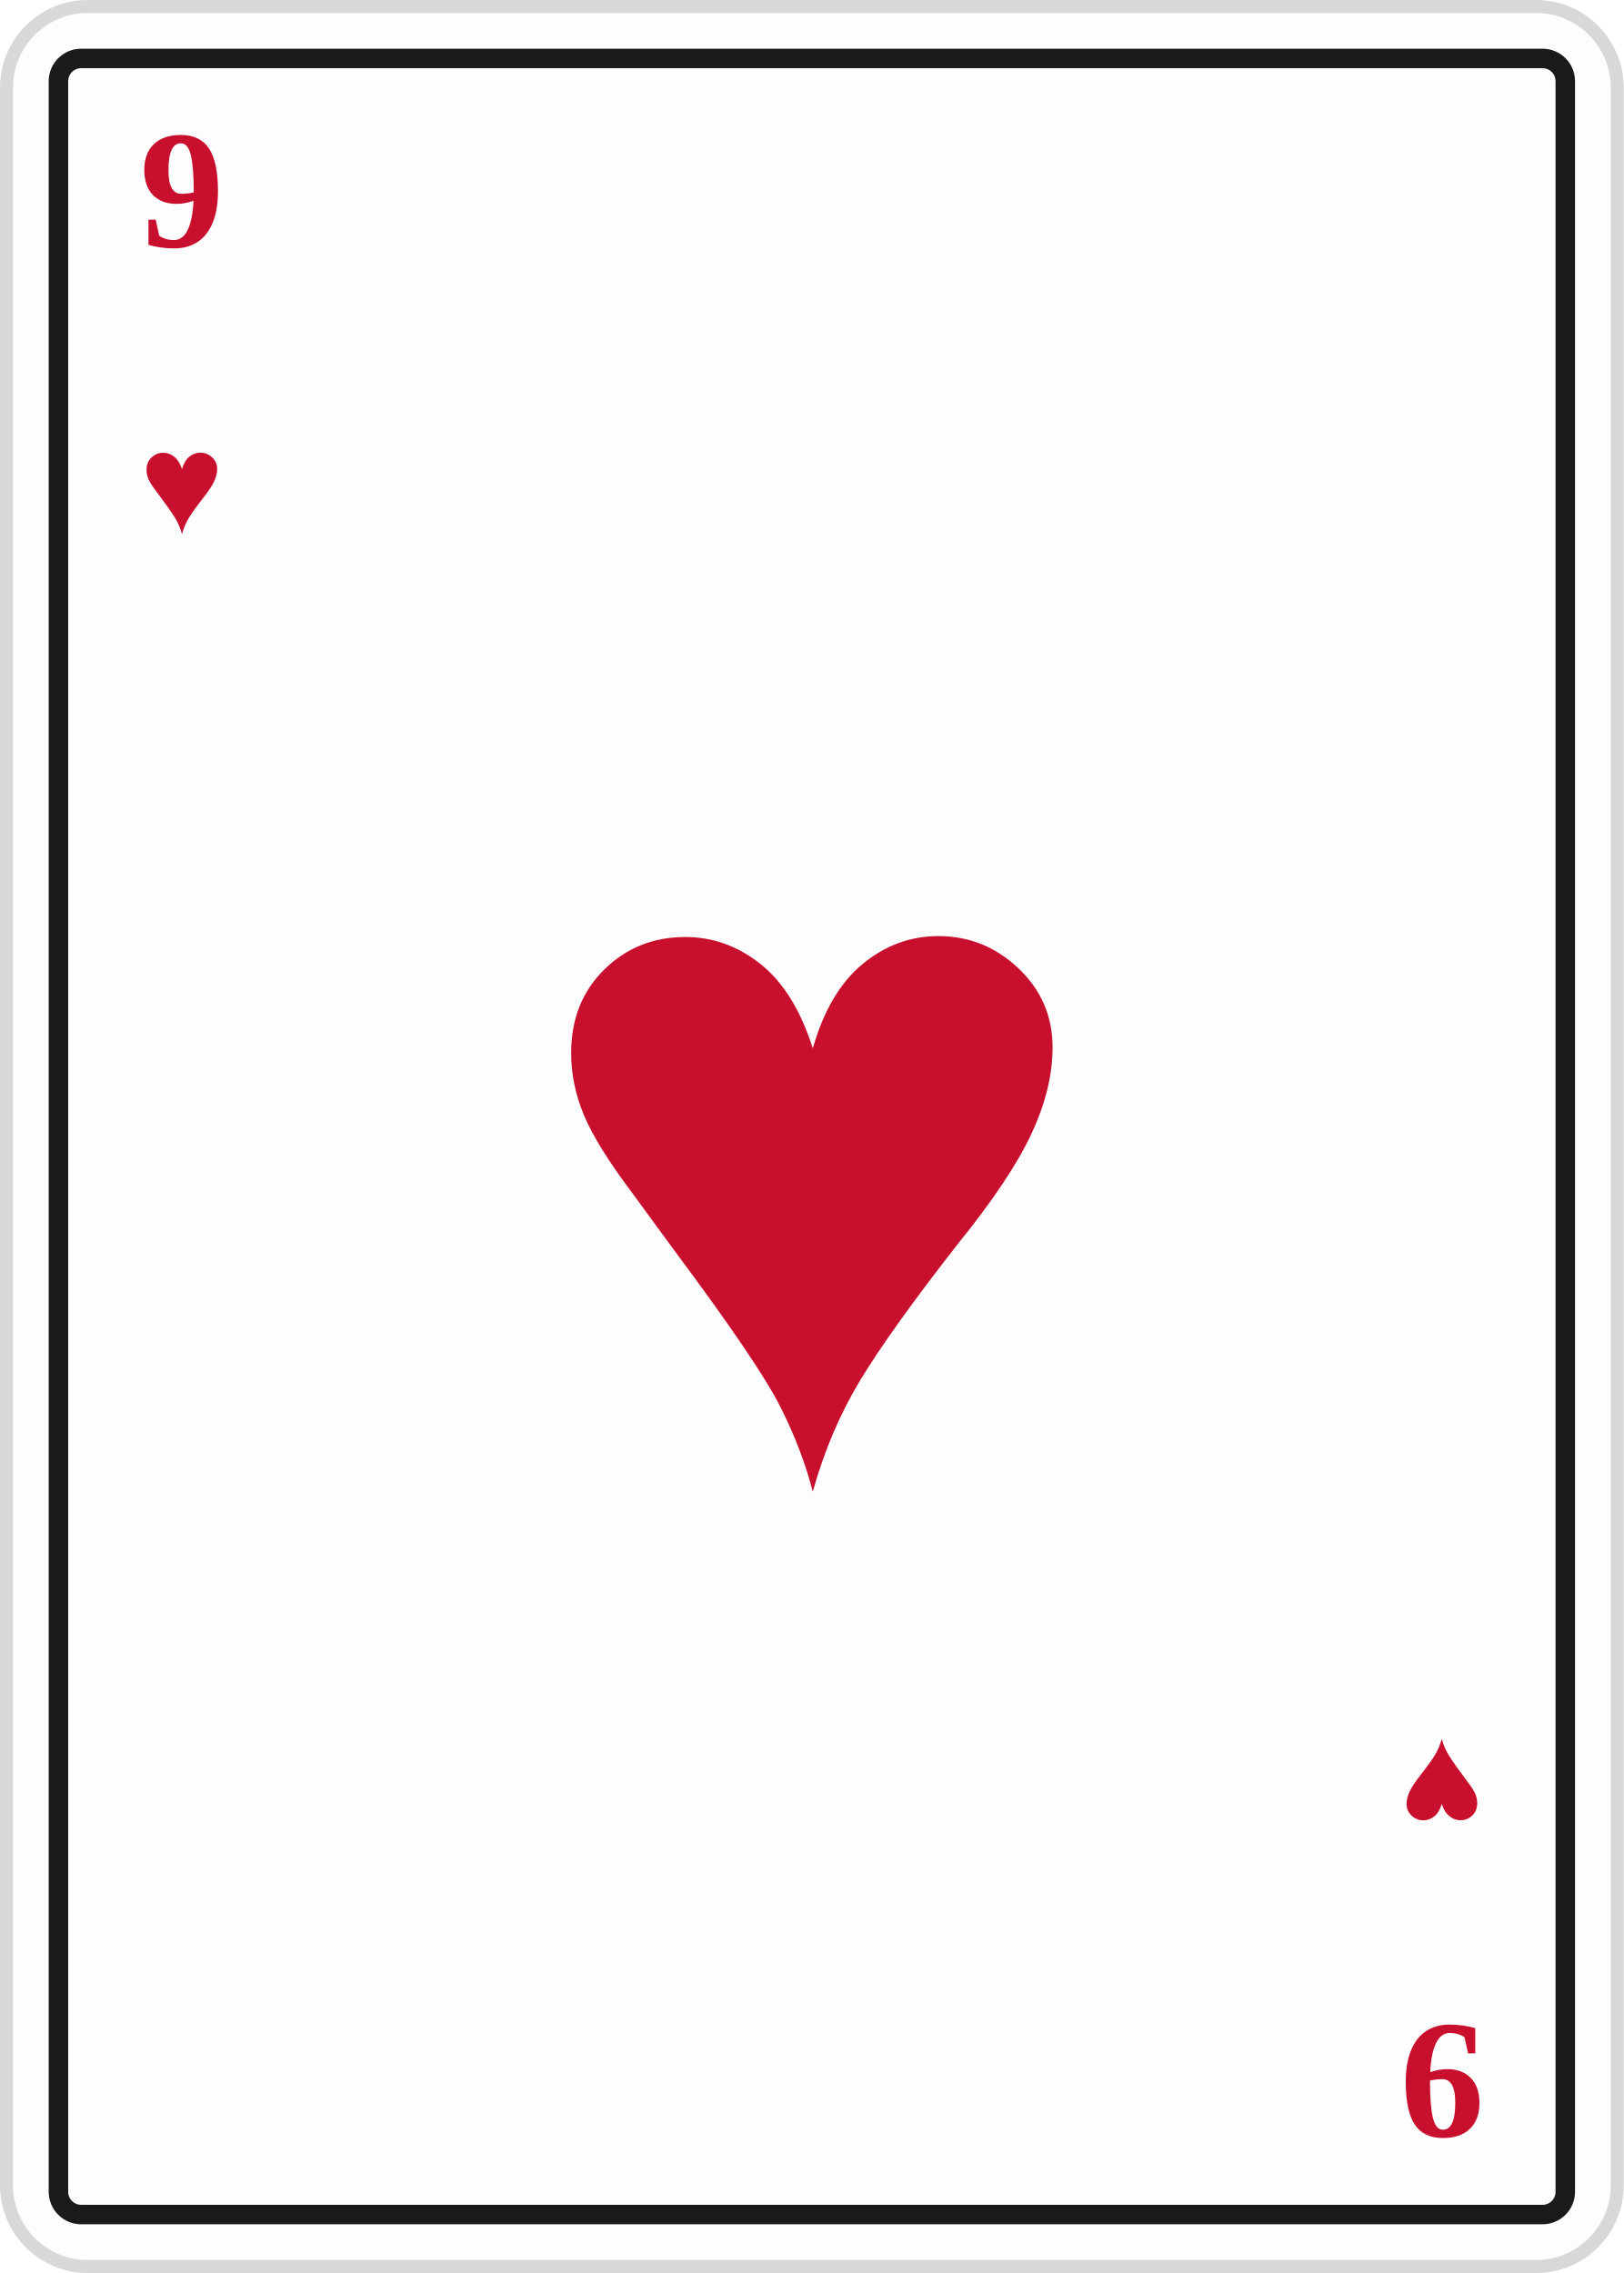
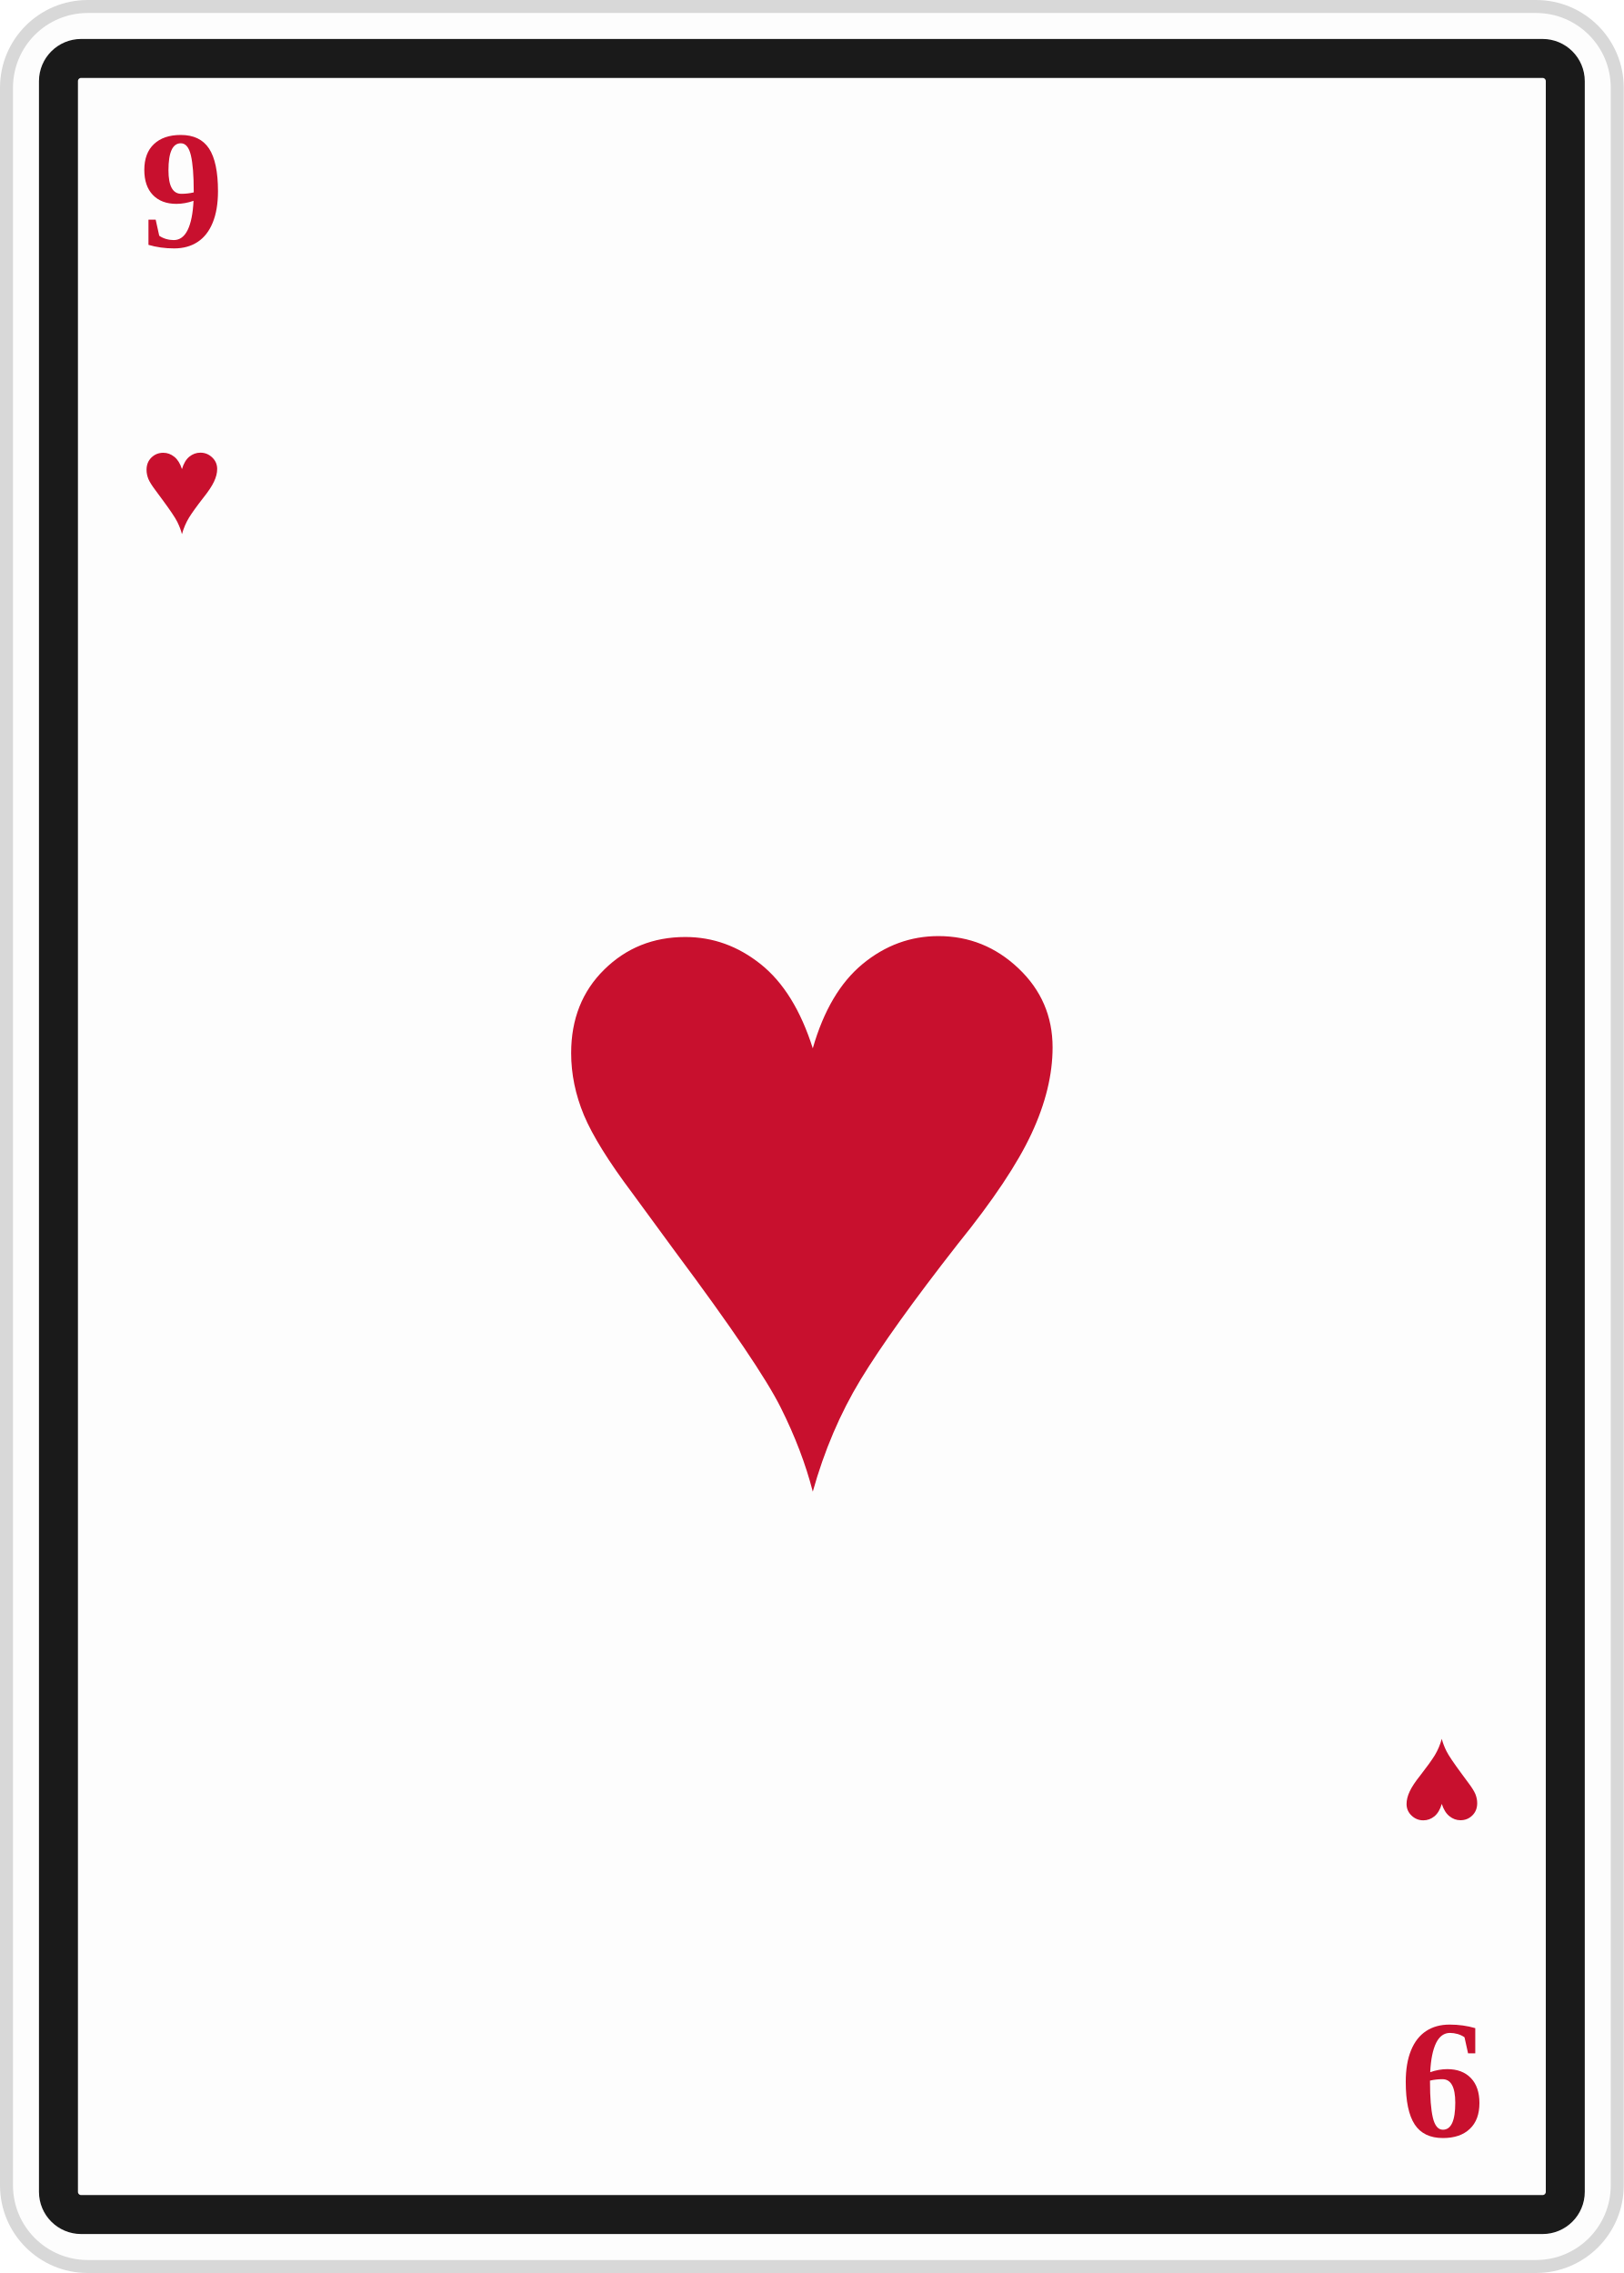
<svg xmlns="http://www.w3.org/2000/svg" viewBox="0 0 250 350">
  <rect x="1" y="1" width="248" height="348" rx="12.5" fill="#fdfdfd" stroke="#d8d8d8" stroke-width="2" />
-   <rect x="9" y="9" width="232" height="332" rx="3.5" fill="none" stroke="#1a1a1a" stroke-width="3" />
+   <rect x="9" y="9" width="232" height="332" rx="3.5" fill="none" stroke="#1a1a1a" stroke-width="6" />
  <text x="28" y="38" font-size="26" font-weight="bold" fill="#c8102e" font-family="Georgia, 'Times New Roman', serif" text-anchor="middle">9</text>
  <text x="28" y="82" font-size="22" fill="#c8102e" font-family="Georgia, 'Times New Roman', serif" text-anchor="middle">♥</text>
  <g transform="translate(250,350) rotate(180)">
    <text x="28" y="38" font-size="26" font-weight="bold" fill="#c8102e" font-family="Georgia, 'Times New Roman', serif" text-anchor="middle">9</text>
    <text x="28" y="82" font-size="22" fill="#c8102e" font-family="Georgia, 'Times New Roman', serif" text-anchor="middle">♥</text>
  </g>
  <text x="125.0" y="228.0" font-size="150" fill="#c8102e" font-family="Georgia, 'Times New Roman', serif" text-anchor="middle">♥</text>
</svg>
